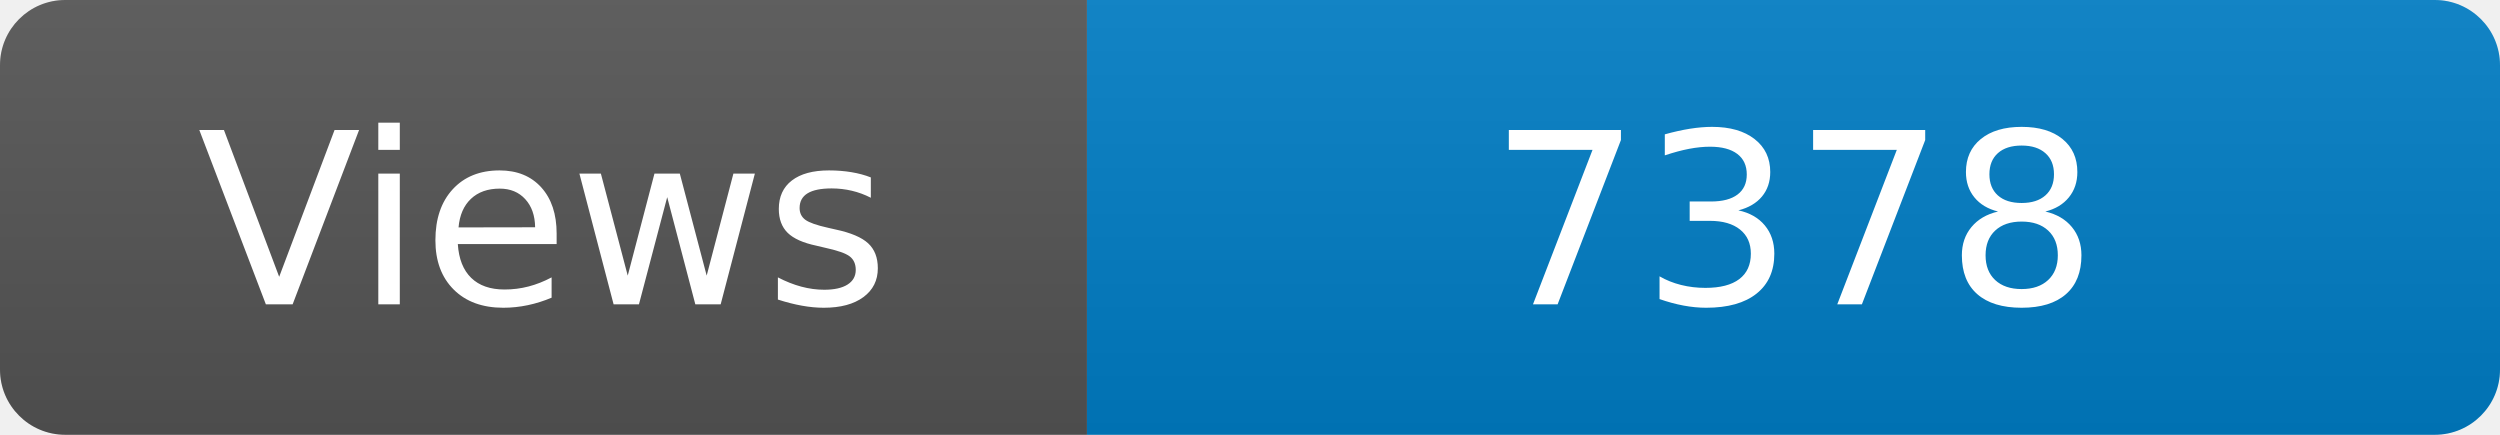
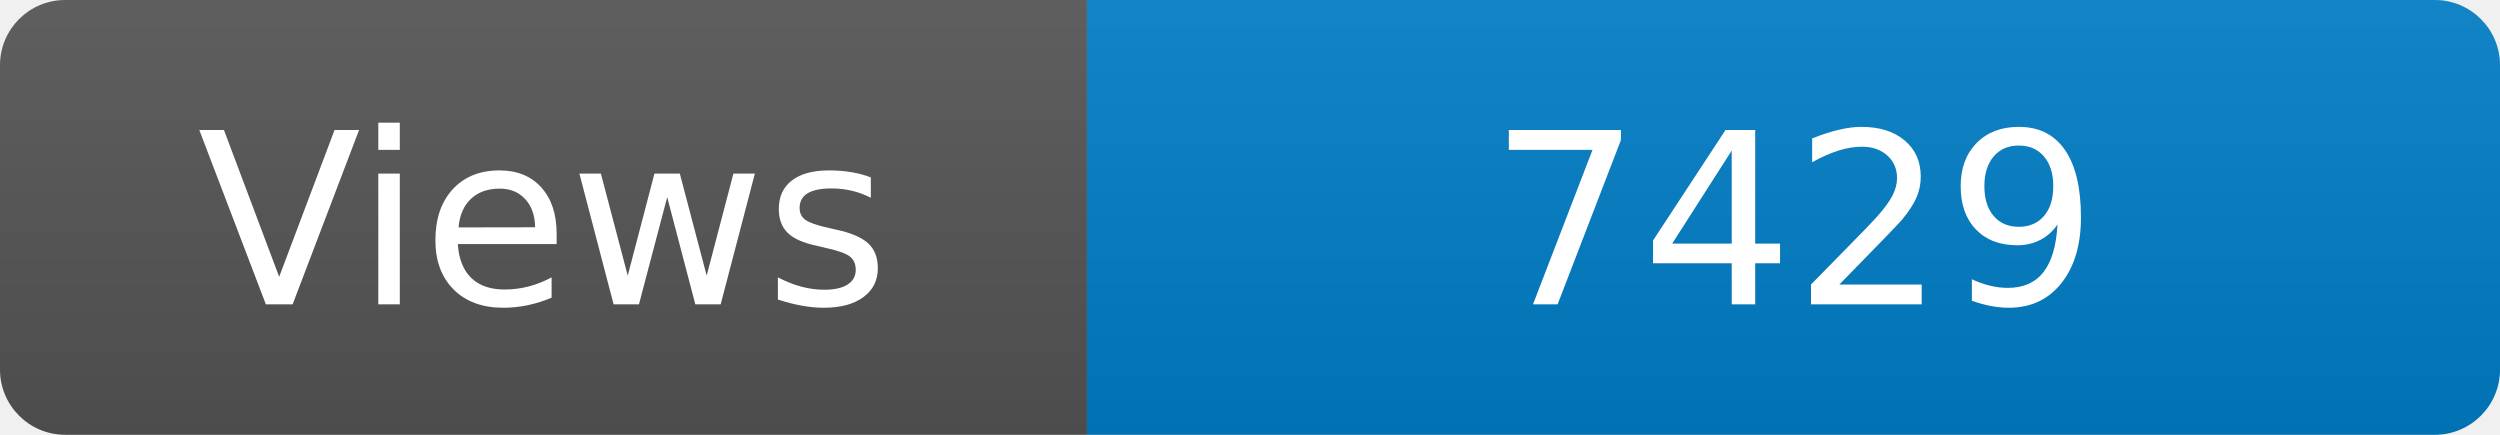
<svg xmlns="http://www.w3.org/2000/svg" width="115" height="20" role="img" aria-label="Maintained?: yes">
  <linearGradient id="s" x2="0" y2="100%">
    <stop offset="0" stop-color="#bbb" stop-opacity=".1" />
    <stop offset="1" stop-opacity=".1" />
  </linearGradient>
  <clipPath id="r">
    <rect width="115" height="20" rx="3" fill="#fff" />
  </clipPath>
  <g clip-path="url(#r)">
    <rect width="50" height="20" fill="#555" />
    <rect x="50" width="160" height="20" fill="#007ec6" />
    <rect width="115" height="20" fill="url(#s)" />
  </g>
  <g fill="#fff" text-anchor="middle" font-family="Verdana,Geneva,DejaVu Sans,sans-serif" font-size="110">
    <text x="250" y="140" transform="scale(.1)" fill="#fff">Views</text>
-     <text x="825" y="140" transform="scale(.1)" fill="#fff">7378</text>
+     <text x="825" y="140" transform="scale(.1)" fill="#fff">7429</text>
  </g>
</svg>
